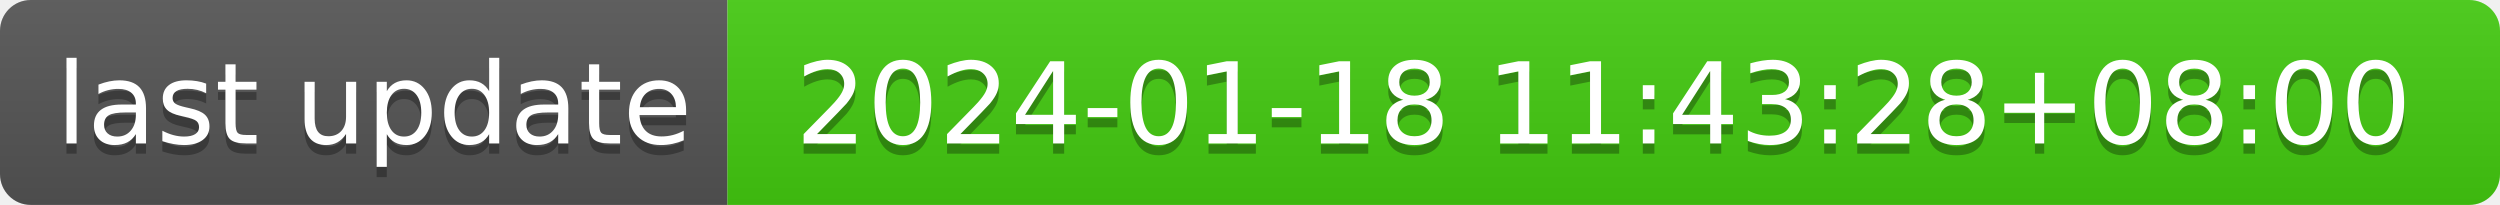
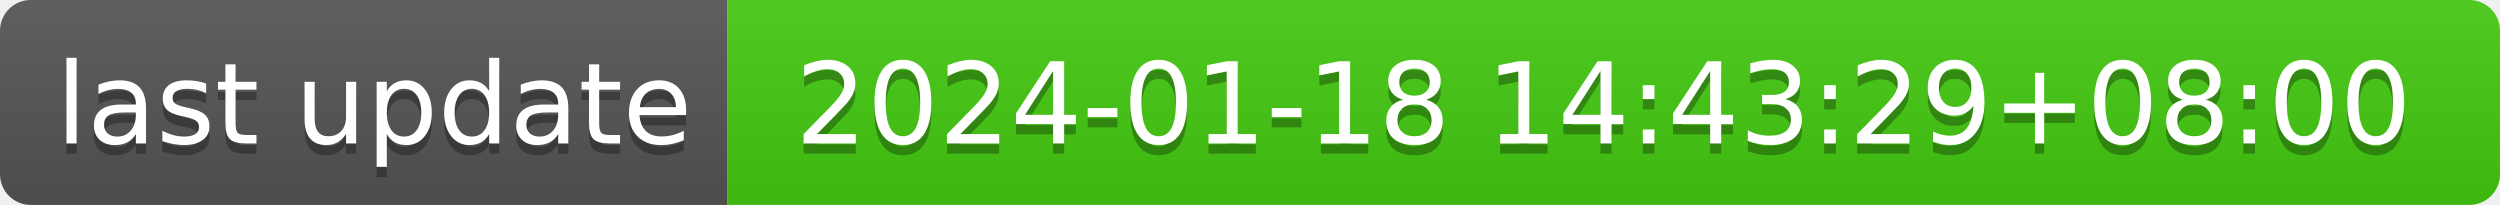
- <svg xmlns="http://www.w3.org/2000/svg" width="244" height="20" role="img" aria-label="last update: 2024-01-18 11:43:28+08:00">
+ <svg xmlns="http://www.w3.org/2000/svg" width="244" height="20" role="img" aria-label="last update: 2024-01-18 14:43:29+08:00">
  <linearGradient id="s" x2="0" y2="100%">
    <stop offset="0" stop-color="#bbb" stop-opacity=".1" />
    <stop offset="1" stop-opacity=".1" />
  </linearGradient>
  <clipPath id="r">
    <rect width="244" height="20" rx="3" fill="#fff" />
  </clipPath>
  <g clip-path="url(#r)">
    <rect width="71" height="20" fill="#555" />
    <rect x="71" width="173" height="20" fill="#4c1" />
    <rect width="244" height="20" fill="url(#s)" />
  </g>
  <g fill="#fff" text-anchor="middle" font-family="Verdana,Geneva,DejaVu Sans,sans-serif" text-rendering="geometricPrecision" font-size="110">
    <text aria-hidden="true" x="365" y="150" fill="#010101" fill-opacity=".3" transform="scale(.1)" textLength="610">last update</text>
    <text x="365" y="140" transform="scale(.1)" fill="#fff" textLength="610">last update</text>
-     <text aria-hidden="true" x="1565" y="150" fill="#010101" fill-opacity=".3" transform="scale(.1)" textLength="1630">2024-01-18 11:43:28+08:00</text>
-     <text x="1565" y="140" transform="scale(.1)" fill="#fff" textLength="1630">2024-01-18 11:43:28+08:00</text>
+     <text aria-hidden="true" x="1565" y="150" fill="#010101" fill-opacity=".3" transform="scale(.1)" textLength="1630">2024-01-18 14:43:29+08:00</text>
+     <text x="1565" y="140" transform="scale(.1)" fill="#fff" textLength="1630">2024-01-18 14:43:29+08:00</text>
  </g>
</svg>
